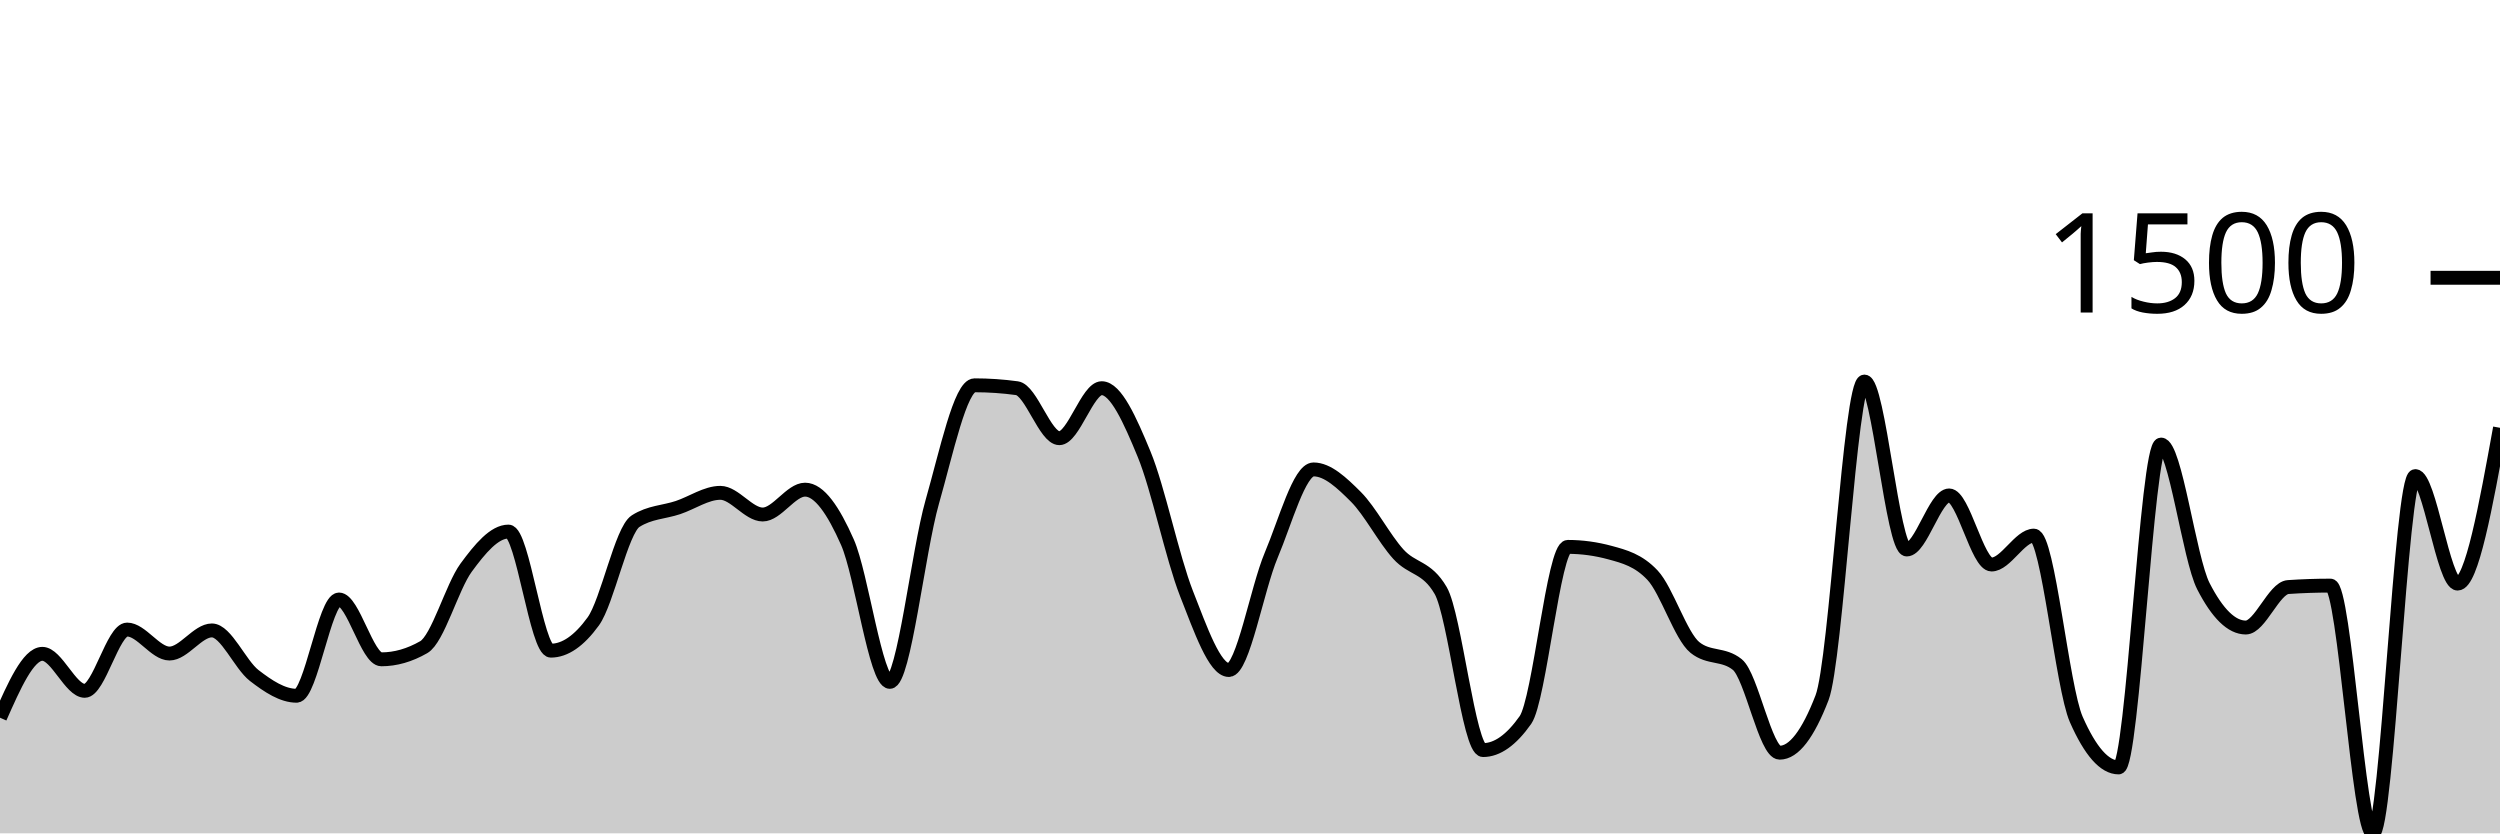
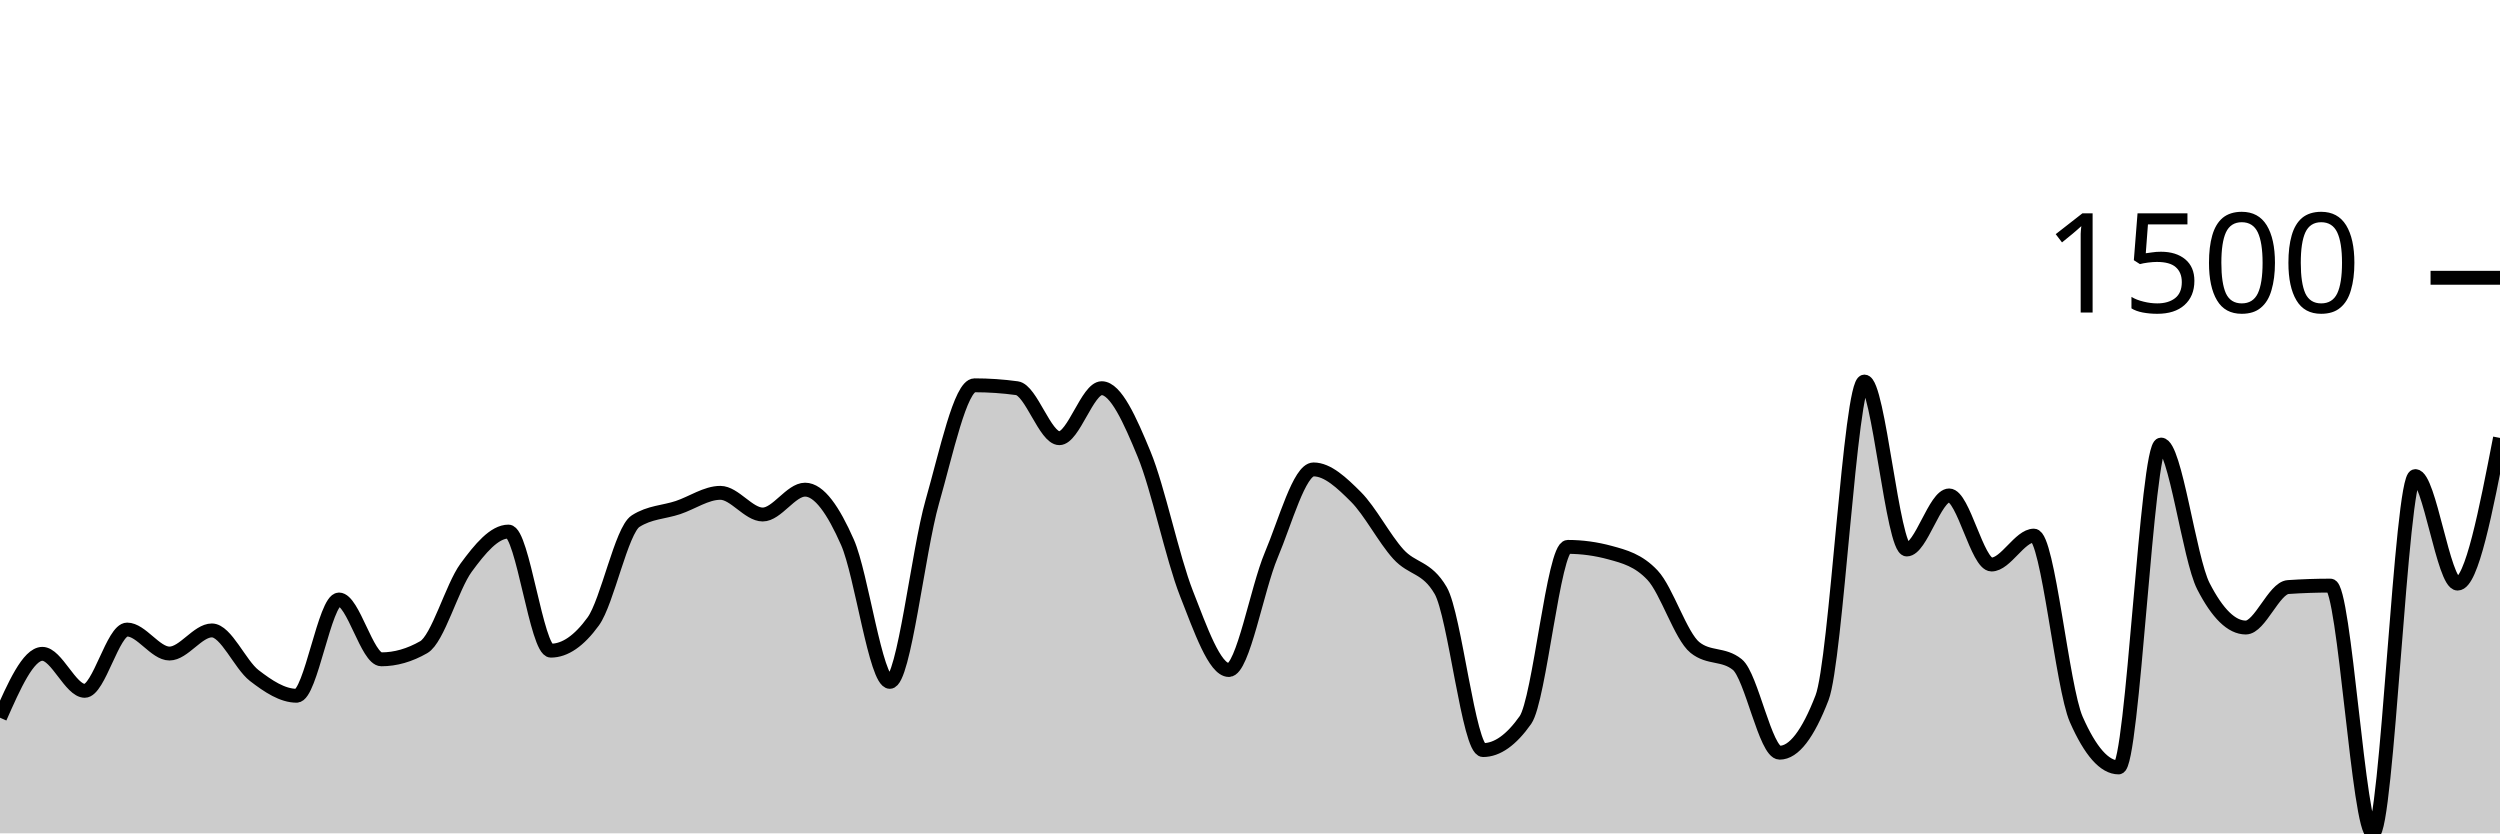
<svg xmlns="http://www.w3.org/2000/svg" viewBox="0 0 180 60">
  <g transform="translate(0,20)">
-     <path class="area" fill="rgba(0, 0, 0, 0.2)" d="M0,31.675C1.017,29.376,2.034,27.076,3.051,27.076C4.068,27.076,5.085,29.74,6.102,29.74C7.119,29.74,8.136,25.328,9.153,25.328C10.169,25.328,11.186,27.055,12.203,27.055C13.22,27.055,14.237,25.39,15.254,25.39C16.271,25.39,17.288,27.853,18.305,28.637C19.322,29.421,20.339,30.094,21.356,30.094C22.373,30.094,23.39,23.163,24.407,23.163C25.424,23.163,26.441,27.471,27.458,27.471C28.475,27.471,29.492,27.18,30.508,26.597C31.525,26.015,32.542,22.262,33.559,20.874C34.576,19.487,35.593,18.273,36.61,18.273C37.627,18.273,38.644,26.847,39.661,26.847C40.678,26.847,41.695,26.146,42.712,24.745C43.729,23.344,44.746,18.176,45.763,17.523C46.78,16.871,47.797,16.885,48.814,16.545C49.831,16.205,50.847,15.484,51.864,15.484C52.881,15.484,53.898,17.045,54.915,17.045C55.932,17.045,56.949,15.255,57.966,15.255C58.983,15.255,60,16.736,61.017,19.043C62.034,21.349,63.051,29.095,64.068,29.095C65.085,29.095,66.102,19.709,67.119,16.15C68.136,12.591,69.153,7.742,70.169,7.742C71.186,7.742,72.203,7.811,73.22,7.95C74.237,8.089,75.254,11.55,76.271,11.55C77.288,11.55,78.305,7.95,79.322,7.95C80.339,7.95,81.356,10.232,82.373,12.695C83.39,15.158,84.407,20.135,85.424,22.726C86.441,25.317,87.458,28.241,88.475,28.241C89.492,28.241,90.508,22.386,91.525,19.979C92.542,17.572,93.559,13.798,94.576,13.798C95.593,13.798,96.61,14.759,97.627,15.775C98.644,16.792,99.661,18.772,100.678,19.896C101.695,21.02,102.712,20.77,103.729,22.518C104.746,24.266,105.763,34.006,106.78,34.006C107.797,34.006,108.814,33.285,109.831,31.842C110.847,30.399,111.864,19.376,112.881,19.376C113.898,19.376,114.915,19.514,115.932,19.792C116.949,20.069,117.966,20.333,118.983,21.415C120,22.497,121.017,25.8,122.034,26.618C123.051,27.437,124.068,27.027,125.085,27.846C126.102,28.665,127.119,34.194,128.136,34.194C129.153,34.194,130.169,32.875,131.186,30.239C132.203,27.603,133.22,7.471,134.237,7.471C135.254,7.471,136.271,19.563,137.288,19.563C138.305,19.563,139.322,15.671,140.339,15.671C141.356,15.671,142.373,20.645,143.39,20.645C144.407,20.645,145.424,18.564,146.441,18.564C147.458,18.564,148.475,29.497,149.492,31.8C150.508,34.103,151.525,35.255,152.542,35.255C153.559,35.255,154.576,12.008,155.593,12.008C156.61,12.008,157.627,20.222,158.644,22.206C159.661,24.19,160.678,25.182,161.695,25.182C162.712,25.182,163.729,22.338,164.746,22.268C165.763,22.199,166.78,22.164,167.797,22.164C168.814,22.164,169.831,40,170.847,40C171.864,40,172.881,14.277,173.898,14.277C174.915,14.277,175.932,22.019,176.949,22.019C177.966,22.019,178.983,16.41,180,10.801L180,40C178.983,40,177.966,40,176.949,40C175.932,40,174.915,40,173.898,40C172.881,40,171.864,40,170.847,40C169.831,40,168.814,40,167.797,40C166.78,40,165.763,40,164.746,40C163.729,40,162.712,40,161.695,40C160.678,40,159.661,40,158.644,40C157.627,40,156.61,40,155.593,40C154.576,40,153.559,40,152.542,40C151.525,40,150.508,40,149.492,40C148.475,40,147.458,40,146.441,40C145.424,40,144.407,40,143.39,40C142.373,40,141.356,40,140.339,40C139.322,40,138.305,40,137.288,40C136.271,40,135.254,40,134.237,40C133.22,40,132.203,40,131.186,40C130.169,40,129.153,40,128.136,40C127.119,40,126.102,40,125.085,40C124.068,40,123.051,40,122.034,40C121.017,40,120,40,118.983,40C117.966,40,116.949,40,115.932,40C114.915,40,113.898,40,112.881,40C111.864,40,110.847,40,109.831,40C108.814,40,107.797,40,106.78,40C105.763,40,104.746,40,103.729,40C102.712,40,101.695,40,100.678,40C99.661,40,98.644,40,97.627,40C96.61,40,95.593,40,94.576,40C93.559,40,92.542,40,91.525,40C90.508,40,89.492,40,88.475,40C87.458,40,86.441,40,85.424,40C84.407,40,83.39,40,82.373,40C81.356,40,80.339,40,79.322,40C78.305,40,77.288,40,76.271,40C75.254,40,74.237,40,73.22,40C72.203,40,71.186,40,70.169,40C69.153,40,68.136,40,67.119,40C66.102,40,65.085,40,64.068,40C63.051,40,62.034,40,61.017,40C60,40,58.983,40,57.966,40C56.949,40,55.932,40,54.915,40C53.898,40,52.881,40,51.864,40C50.847,40,49.831,40,48.814,40C47.797,40,46.78,40,45.763,40C44.746,40,43.729,40,42.712,40C41.695,40,40.678,40,39.661,40C38.644,40,37.627,40,36.61,40C35.593,40,34.576,40,33.559,40C32.542,40,31.525,40,30.508,40C29.492,40,28.475,40,27.458,40C26.441,40,25.424,40,24.407,40C23.39,40,22.373,40,21.356,40C20.339,40,19.322,40,18.305,40C17.288,40,16.271,40,15.254,40C14.237,40,13.22,40,12.203,40C11.186,40,10.169,40,9.153,40C8.136,40,7.119,40,6.102,40C5.085,40,4.068,40,3.051,40C2.034,40,1.017,40,0,40Z" />
-     <path class="line" stroke="black" fill="none" d="M0,31.675C1.017,29.376,2.034,27.076,3.051,27.076C4.068,27.076,5.085,29.74,6.102,29.74C7.119,29.74,8.136,25.328,9.153,25.328C10.169,25.328,11.186,27.055,12.203,27.055C13.22,27.055,14.237,25.39,15.254,25.39C16.271,25.39,17.288,27.853,18.305,28.637C19.322,29.421,20.339,30.094,21.356,30.094C22.373,30.094,23.39,23.163,24.407,23.163C25.424,23.163,26.441,27.471,27.458,27.471C28.475,27.471,29.492,27.18,30.508,26.597C31.525,26.015,32.542,22.262,33.559,20.874C34.576,19.487,35.593,18.273,36.61,18.273C37.627,18.273,38.644,26.847,39.661,26.847C40.678,26.847,41.695,26.146,42.712,24.745C43.729,23.344,44.746,18.176,45.763,17.523C46.78,16.871,47.797,16.885,48.814,16.545C49.831,16.205,50.847,15.484,51.864,15.484C52.881,15.484,53.898,17.045,54.915,17.045C55.932,17.045,56.949,15.255,57.966,15.255C58.983,15.255,60,16.736,61.017,19.043C62.034,21.349,63.051,29.095,64.068,29.095C65.085,29.095,66.102,19.709,67.119,16.15C68.136,12.591,69.153,7.742,70.169,7.742C71.186,7.742,72.203,7.811,73.22,7.95C74.237,8.089,75.254,11.55,76.271,11.55C77.288,11.55,78.305,7.95,79.322,7.95C80.339,7.95,81.356,10.232,82.373,12.695C83.39,15.158,84.407,20.135,85.424,22.726C86.441,25.317,87.458,28.241,88.475,28.241C89.492,28.241,90.508,22.386,91.525,19.979C92.542,17.572,93.559,13.798,94.576,13.798C95.593,13.798,96.61,14.759,97.627,15.775C98.644,16.792,99.661,18.772,100.678,19.896C101.695,21.02,102.712,20.77,103.729,22.518C104.746,24.266,105.763,34.006,106.78,34.006C107.797,34.006,108.814,33.285,109.831,31.842C110.847,30.399,111.864,19.376,112.881,19.376C113.898,19.376,114.915,19.514,115.932,19.792C116.949,20.069,117.966,20.333,118.983,21.415C120,22.497,121.017,25.8,122.034,26.618C123.051,27.437,124.068,27.027,125.085,27.846C126.102,28.665,127.119,34.194,128.136,34.194C129.153,34.194,130.169,32.875,131.186,30.239C132.203,27.603,133.22,7.471,134.237,7.471C135.254,7.471,136.271,19.563,137.288,19.563C138.305,19.563,139.322,15.671,140.339,15.671C141.356,15.671,142.373,20.645,143.39,20.645C144.407,20.645,145.424,18.564,146.441,18.564C147.458,18.564,148.475,29.497,149.492,31.8C150.508,34.103,151.525,35.255,152.542,35.255C153.559,35.255,154.576,12.008,155.593,12.008C156.61,12.008,157.627,20.222,158.644,22.206C159.661,24.19,160.678,25.182,161.695,25.182C162.712,25.182,163.729,22.338,164.746,22.268C165.763,22.199,166.78,22.164,167.797,22.164C168.814,22.164,169.831,40,170.847,40C171.864,40,172.881,14.277,173.898,14.277C174.915,14.277,175.932,22.019,176.949,22.019C177.966,22.019,178.983,16.41,180,10.801" />
+     <path class="area" fill="rgba(0, 0, 0, 0.2)" d="M0,31.675C1.017,29.376,2.034,27.076,3.051,27.076C4.068,27.076,5.085,29.74,6.102,29.74C7.119,29.74,8.136,25.328,9.153,25.328C10.169,25.328,11.186,27.055,12.203,27.055C13.22,27.055,14.237,25.39,15.254,25.39C16.271,25.39,17.288,27.853,18.305,28.637C19.322,29.421,20.339,30.094,21.356,30.094C22.373,30.094,23.39,23.163,24.407,23.163C25.424,23.163,26.441,27.471,27.458,27.471C28.475,27.471,29.492,27.18,30.508,26.597C31.525,26.015,32.542,22.262,33.559,20.874C34.576,19.487,35.593,18.273,36.61,18.273C37.627,18.273,38.644,26.847,39.661,26.847C40.678,26.847,41.695,26.146,42.712,24.745C43.729,23.344,44.746,18.176,45.763,17.523C46.78,16.871,47.797,16.885,48.814,16.545C49.831,16.205,50.847,15.484,51.864,15.484C52.881,15.484,53.898,17.045,54.915,17.045C55.932,17.045,56.949,15.255,57.966,15.255C58.983,15.255,60,16.736,61.017,19.043C62.034,21.349,63.051,29.095,64.068,29.095C65.085,29.095,66.102,19.709,67.119,16.15C68.136,12.591,69.153,7.742,70.169,7.742C71.186,7.742,72.203,7.811,73.22,7.95C74.237,8.089,75.254,11.55,76.271,11.55C77.288,11.55,78.305,7.95,79.322,7.95C80.339,7.95,81.356,10.232,82.373,12.695C83.39,15.158,84.407,20.135,85.424,22.726C86.441,25.317,87.458,28.241,88.475,28.241C89.492,28.241,90.508,22.386,91.525,19.979C92.542,17.572,93.559,13.798,94.576,13.798C95.593,13.798,96.61,14.759,97.627,15.775C98.644,16.792,99.661,18.772,100.678,19.896C101.695,21.02,102.712,20.77,103.729,22.518C104.746,24.266,105.763,34.006,106.78,34.006C107.797,34.006,108.814,33.285,109.831,31.842C110.847,30.399,111.864,19.376,112.881,19.376C113.898,19.376,114.915,19.514,115.932,19.792C116.949,20.069,117.966,20.333,118.983,21.415C120,22.497,121.017,25.8,122.034,26.618C123.051,27.437,124.068,27.027,125.085,27.846C126.102,28.665,127.119,34.194,128.136,34.194C129.153,34.194,130.169,32.875,131.186,30.239C132.203,27.603,133.22,7.471,134.237,7.471C135.254,7.471,136.271,19.563,137.288,19.563C138.305,19.563,139.322,15.671,140.339,15.671C141.356,15.671,142.373,20.645,143.39,20.645C144.407,20.645,145.424,18.564,146.441,18.564C147.458,18.564,148.475,29.497,149.492,31.8C150.508,34.103,151.525,35.255,152.542,35.255C153.559,35.255,154.576,12.008,155.593,12.008C156.61,12.008,157.627,20.222,158.644,22.206C159.661,24.19,160.678,25.182,161.695,25.182C162.712,25.182,163.729,22.338,164.746,22.268C165.763,22.199,166.78,22.164,167.797,22.164C168.814,22.164,169.831,40,170.847,40C171.864,40,172.881,14.277,173.898,14.277C174.915,14.277,175.932,22.019,176.949,22.019C177.966,22.019,178.983,16.774,180,11.53L180,40C178.983,40,177.966,40,176.949,40C175.932,40,174.915,40,173.898,40C172.881,40,171.864,40,170.847,40C169.831,40,168.814,40,167.797,40C166.78,40,165.763,40,164.746,40C163.729,40,162.712,40,161.695,40C160.678,40,159.661,40,158.644,40C157.627,40,156.61,40,155.593,40C154.576,40,153.559,40,152.542,40C151.525,40,150.508,40,149.492,40C148.475,40,147.458,40,146.441,40C145.424,40,144.407,40,143.39,40C142.373,40,141.356,40,140.339,40C139.322,40,138.305,40,137.288,40C136.271,40,135.254,40,134.237,40C133.22,40,132.203,40,131.186,40C130.169,40,129.153,40,128.136,40C127.119,40,126.102,40,125.085,40C124.068,40,123.051,40,122.034,40C121.017,40,120,40,118.983,40C117.966,40,116.949,40,115.932,40C114.915,40,113.898,40,112.881,40C111.864,40,110.847,40,109.831,40C108.814,40,107.797,40,106.78,40C105.763,40,104.746,40,103.729,40C102.712,40,101.695,40,100.678,40C99.661,40,98.644,40,97.627,40C96.61,40,95.593,40,94.576,40C93.559,40,92.542,40,91.525,40C90.508,40,89.492,40,88.475,40C87.458,40,86.441,40,85.424,40C84.407,40,83.39,40,82.373,40C81.356,40,80.339,40,79.322,40C78.305,40,77.288,40,76.271,40C75.254,40,74.237,40,73.22,40C72.203,40,71.186,40,70.169,40C69.153,40,68.136,40,67.119,40C66.102,40,65.085,40,64.068,40C63.051,40,62.034,40,61.017,40C60,40,58.983,40,57.966,40C56.949,40,55.932,40,54.915,40C53.898,40,52.881,40,51.864,40C50.847,40,49.831,40,48.814,40C47.797,40,46.78,40,45.763,40C44.746,40,43.729,40,42.712,40C41.695,40,40.678,40,39.661,40C38.644,40,37.627,40,36.61,40C35.593,40,34.576,40,33.559,40C32.542,40,31.525,40,30.508,40C29.492,40,28.475,40,27.458,40C26.441,40,25.424,40,24.407,40C23.39,40,22.373,40,21.356,40C20.339,40,19.322,40,18.305,40C17.288,40,16.271,40,15.254,40C14.237,40,13.22,40,12.203,40C11.186,40,10.169,40,9.153,40C8.136,40,7.119,40,6.102,40C5.085,40,4.068,40,3.051,40C2.034,40,1.017,40,0,40Z" />
+     <path class="line" stroke="black" fill="none" d="M0,31.675C1.017,29.376,2.034,27.076,3.051,27.076C4.068,27.076,5.085,29.74,6.102,29.74C7.119,29.74,8.136,25.328,9.153,25.328C10.169,25.328,11.186,27.055,12.203,27.055C13.22,27.055,14.237,25.39,15.254,25.39C16.271,25.39,17.288,27.853,18.305,28.637C19.322,29.421,20.339,30.094,21.356,30.094C22.373,30.094,23.39,23.163,24.407,23.163C25.424,23.163,26.441,27.471,27.458,27.471C28.475,27.471,29.492,27.18,30.508,26.597C31.525,26.015,32.542,22.262,33.559,20.874C34.576,19.487,35.593,18.273,36.61,18.273C37.627,18.273,38.644,26.847,39.661,26.847C40.678,26.847,41.695,26.146,42.712,24.745C43.729,23.344,44.746,18.176,45.763,17.523C46.78,16.871,47.797,16.885,48.814,16.545C49.831,16.205,50.847,15.484,51.864,15.484C52.881,15.484,53.898,17.045,54.915,17.045C55.932,17.045,56.949,15.255,57.966,15.255C58.983,15.255,60,16.736,61.017,19.043C62.034,21.349,63.051,29.095,64.068,29.095C65.085,29.095,66.102,19.709,67.119,16.15C68.136,12.591,69.153,7.742,70.169,7.742C71.186,7.742,72.203,7.811,73.22,7.95C74.237,8.089,75.254,11.55,76.271,11.55C77.288,11.55,78.305,7.95,79.322,7.95C80.339,7.95,81.356,10.232,82.373,12.695C83.39,15.158,84.407,20.135,85.424,22.726C86.441,25.317,87.458,28.241,88.475,28.241C89.492,28.241,90.508,22.386,91.525,19.979C92.542,17.572,93.559,13.798,94.576,13.798C95.593,13.798,96.61,14.759,97.627,15.775C98.644,16.792,99.661,18.772,100.678,19.896C101.695,21.02,102.712,20.77,103.729,22.518C104.746,24.266,105.763,34.006,106.78,34.006C107.797,34.006,108.814,33.285,109.831,31.842C110.847,30.399,111.864,19.376,112.881,19.376C113.898,19.376,114.915,19.514,115.932,19.792C116.949,20.069,117.966,20.333,118.983,21.415C120,22.497,121.017,25.8,122.034,26.618C123.051,27.437,124.068,27.027,125.085,27.846C126.102,28.665,127.119,34.194,128.136,34.194C129.153,34.194,130.169,32.875,131.186,30.239C132.203,27.603,133.22,7.471,134.237,7.471C135.254,7.471,136.271,19.563,137.288,19.563C138.305,19.563,139.322,15.671,140.339,15.671C141.356,15.671,142.373,20.645,143.39,20.645C144.407,20.645,145.424,18.564,146.441,18.564C147.458,18.564,148.475,29.497,149.492,31.8C150.508,34.103,151.525,35.255,152.542,35.255C153.559,35.255,154.576,12.008,155.593,12.008C156.61,12.008,157.627,20.222,158.644,22.206C159.661,24.19,160.678,25.182,161.695,25.182C162.712,25.182,163.729,22.338,164.746,22.268C165.763,22.199,166.78,22.164,167.797,22.164C168.814,22.164,169.831,40,170.847,40C171.864,40,172.881,14.277,173.898,14.277C174.915,14.277,175.932,22.019,176.949,22.019C177.966,22.019,178.983,16.774,180,11.53" />
    <path class="axis-ceiling" stroke-width="1" stroke="black" fill="none" d="M175,0L180,0" />
    <text class="axis-ceiling-label" font-family="sans-serif" text-anchor="end" font-size="10px" x="170" y="2.5">1500</text>
  </g>
</svg>
